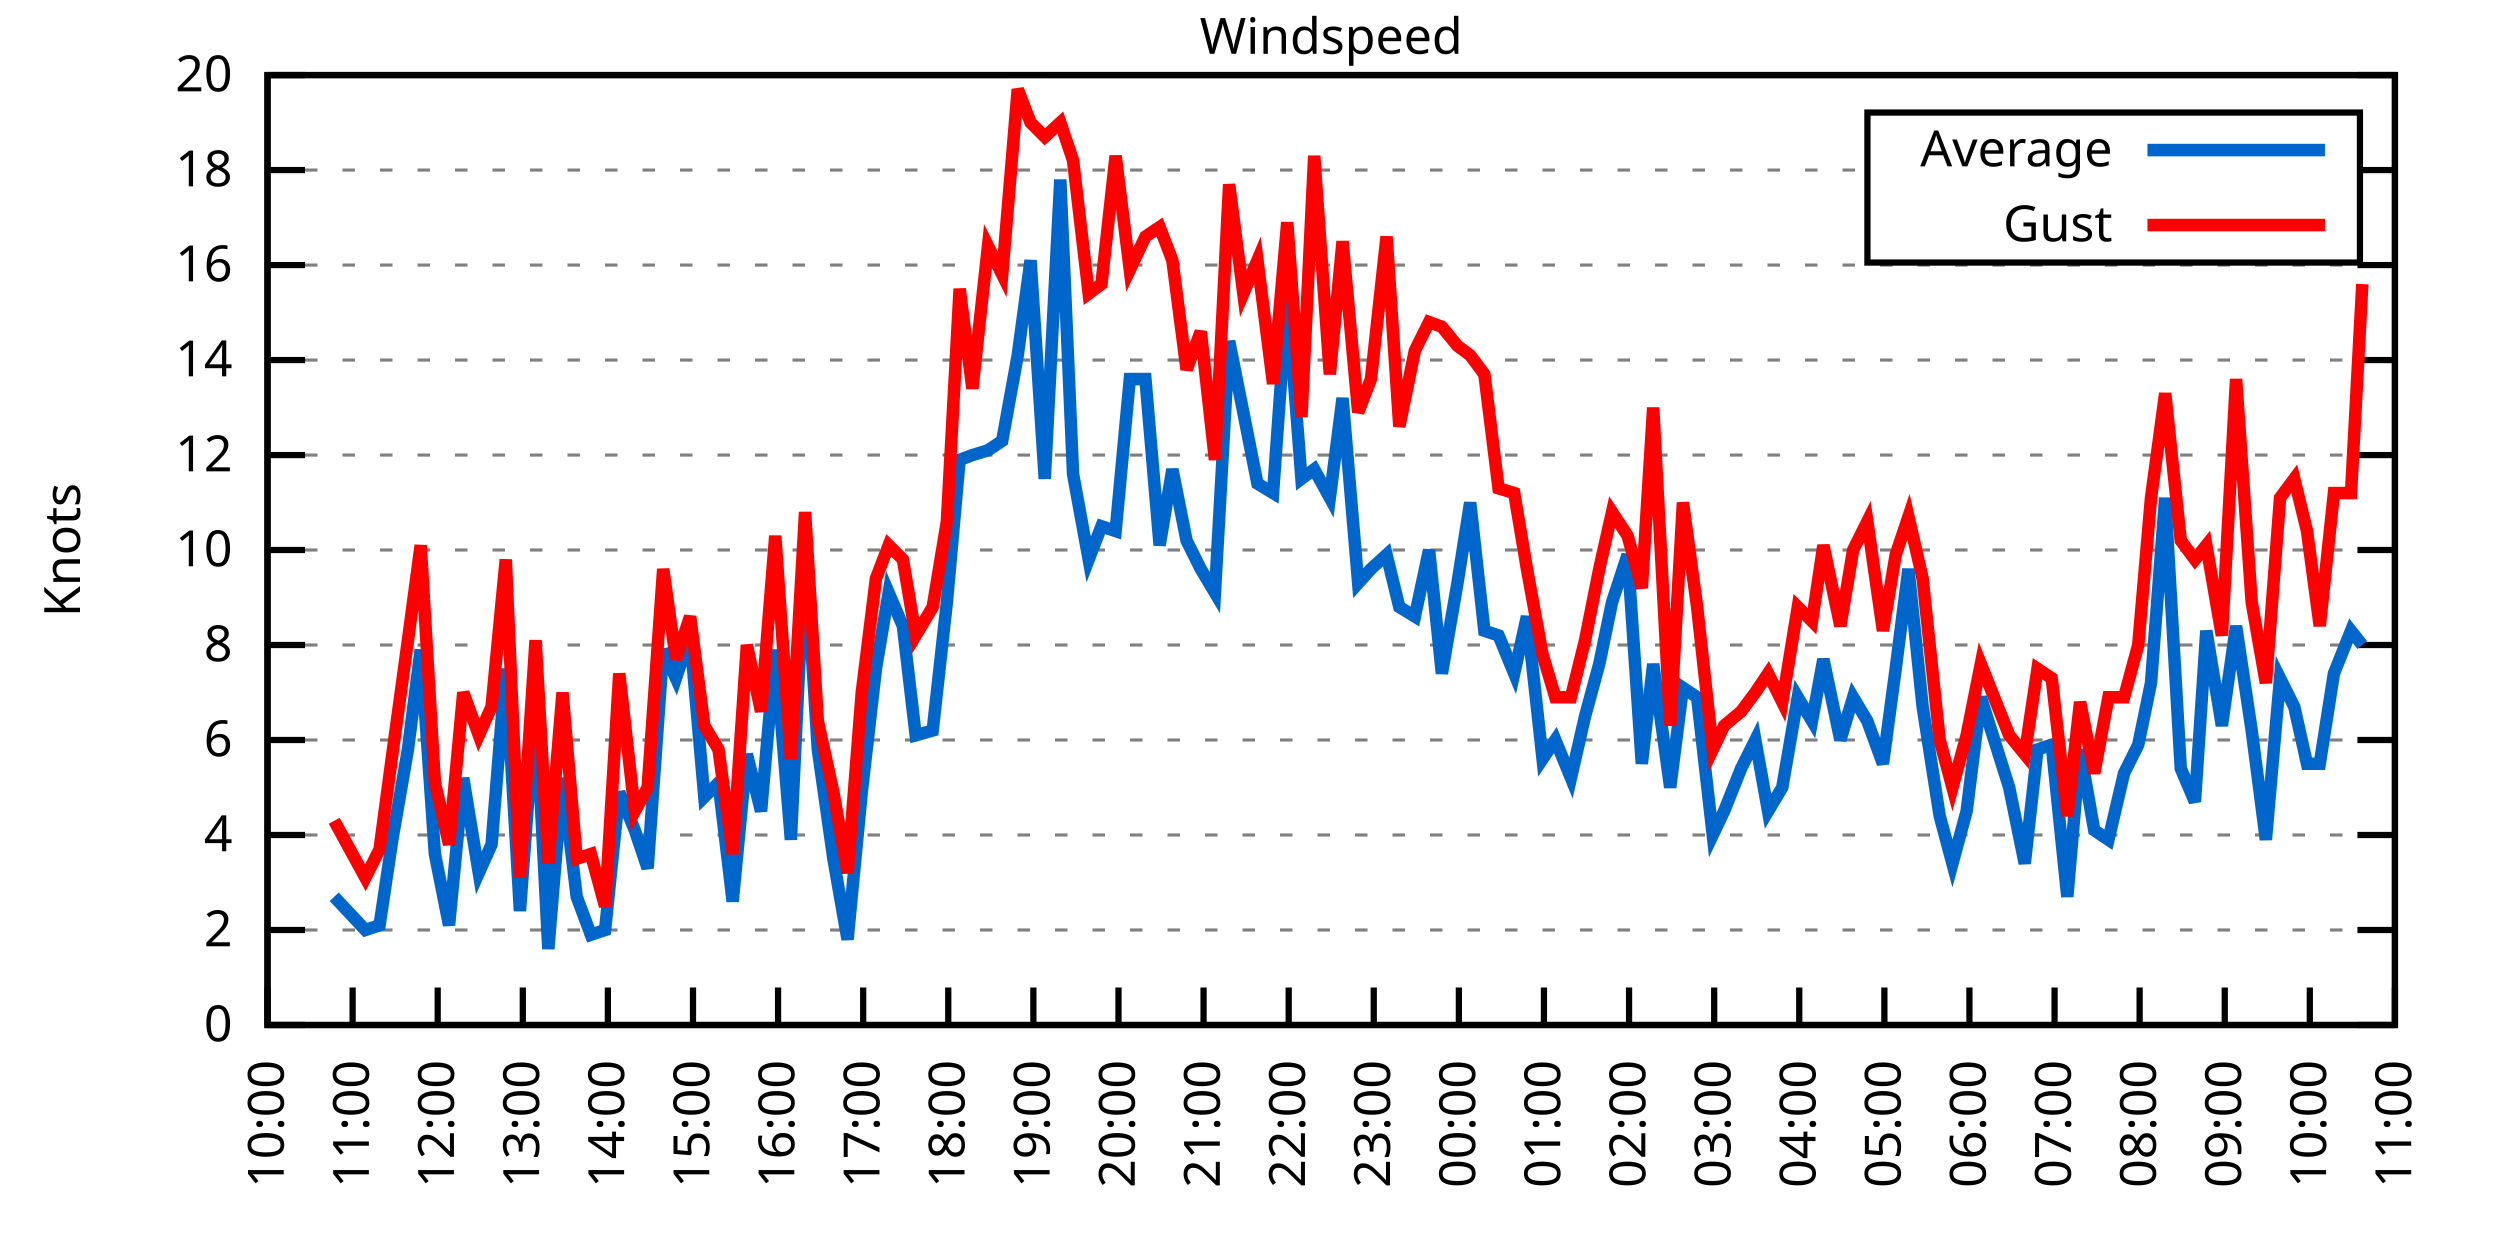
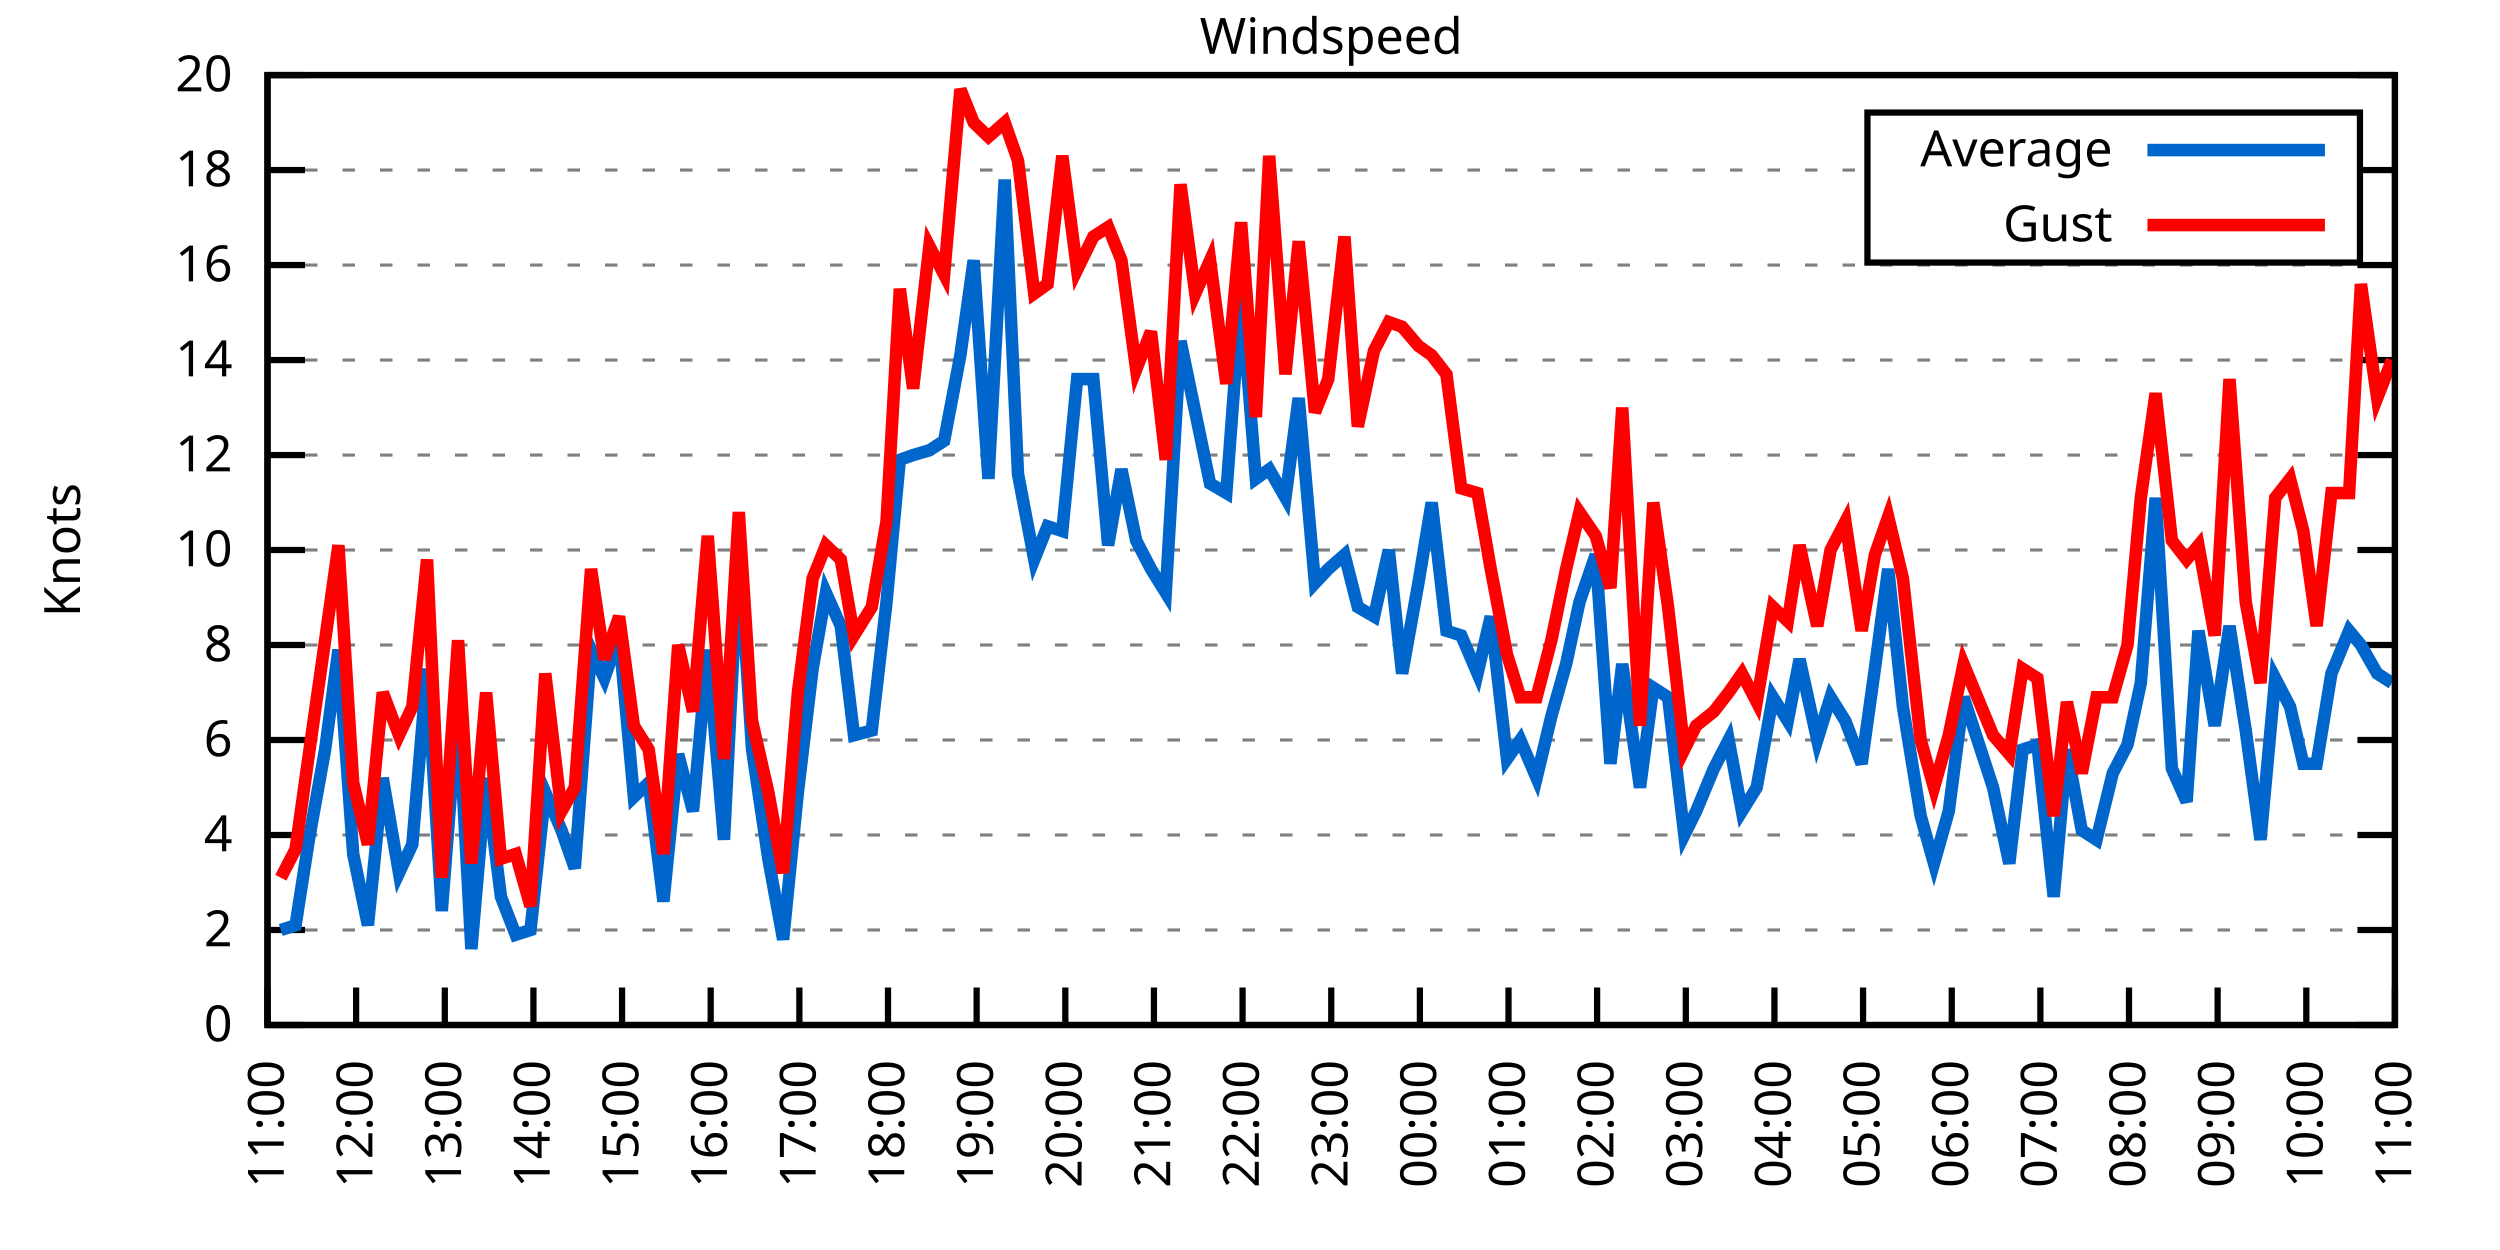
<svg xmlns="http://www.w3.org/2000/svg" xmlns:xlink="http://www.w3.org/1999/xlink" width="400" height="200" viewBox="0 0 400 200">
  <g id="gnuplot_canvas">
    <rect x="0" y="0" width="400" height="200" fill="none" />
    <defs>
      <circle id="gpDot" r="0.5" stroke-width="0.5" stroke="currentColor" />
      <path id="gpPt0" stroke-width="0.333" stroke="currentColor" d="M-1,0 h2 M0,-1 v2" />
      <path id="gpPt1" stroke-width="0.333" stroke="currentColor" d="M-1,-1 L1,1 M1,-1 L-1,1" />
      <path id="gpPt2" stroke-width="0.333" stroke="currentColor" d="M-1,0 L1,0 M0,-1 L0,1 M-1,-1 L1,1 M-1,1 L1,-1" />
      <rect id="gpPt3" stroke-width="0.333" stroke="currentColor" x="-1" y="-1" width="2" height="2" />
      <rect id="gpPt4" stroke-width="0.333" stroke="currentColor" fill="currentColor" x="-1" y="-1" width="2" height="2" />
      <circle id="gpPt5" stroke-width="0.333" stroke="currentColor" cx="0" cy="0" r="1" />
      <use xlink:href="#gpPt5" id="gpPt6" fill="currentColor" stroke="none" />
      <path id="gpPt7" stroke-width="0.333" stroke="currentColor" d="M0,-1.33 L-1.33,0.67 L1.33,0.67 z" />
      <use xlink:href="#gpPt7" id="gpPt8" fill="currentColor" stroke="none" />
      <use xlink:href="#gpPt7" id="gpPt9" stroke="currentColor" transform="rotate(180)" />
      <use xlink:href="#gpPt9" id="gpPt10" fill="currentColor" stroke="none" />
      <use xlink:href="#gpPt3" id="gpPt11" stroke="currentColor" transform="rotate(45)" />
      <use xlink:href="#gpPt11" id="gpPt12" fill="currentColor" stroke="none" />
      <path id="gpPt13" stroke-width="0.333" stroke="currentColor" d="M0,1.330 L1.265,0.411 L0.782,-1.067 L-0.782,-1.076 L-1.265,0.411 z" />
      <use xlink:href="#gpPt13" id="gpPt14" fill="currentColor" stroke="none" />
      <filter id="textbox" filterUnits="objectBoundingBox" x="0" y="0" height="1" width="1">
        <feFlood flood-color="white" flood-opacity="1" result="bgnd" />
        <feComposite in="SourceGraphic" in2="bgnd" operator="atop" />
      </filter>
      <filter id="greybox" filterUnits="objectBoundingBox" x="0" y="0" height="1" width="1">
        <feFlood flood-color="lightgrey" flood-opacity="1" result="grey" />
        <feComposite in="SourceGraphic" in2="grey" operator="atop" />
      </filter>
    </defs>
    <g fill="none" color="white" stroke="currentColor" stroke-width="1.00" stroke-linecap="butt" stroke-linejoin="miter">
</g>
    <g fill="none" color="black" stroke="currentColor" stroke-width="1.00" stroke-linecap="butt" stroke-linejoin="miter">
      <g stroke="none" shape-rendering="crispEdges">
        <polygon fill="rgb(255, 255, 255)" points="42.80,164.00 383.18,164.00 383.18,12.02 42.80,12.02 " />
      </g>
    </g>
    <g fill="none" color="black" stroke="currentColor" stroke-width="1.00" stroke-linecap="butt" stroke-linejoin="miter">
</g>
    <g fill="none" color="black" stroke="black" stroke-width="0.50" stroke-linecap="butt" stroke-linejoin="miter">
</g>
    <g fill="none" color="gray" stroke="currentColor" stroke-width="0.50" stroke-linecap="butt" stroke-linejoin="miter">
      <path stroke="gray" stroke-dasharray="2,4" class="gridline" d="M42.80,164.00 L383.19,164.00  " />
    </g>
    <g fill="none" color="gray" stroke="gray" stroke-width="1.00" stroke-linecap="butt" stroke-linejoin="miter">
</g>
    <g fill="none" color="black" stroke="currentColor" stroke-width="1.00" stroke-linecap="butt" stroke-linejoin="miter">
      <path stroke="black" d="M42.80,164.00 L48.80,164.00 M383.19,164.00 L377.19,164.00  " />
      <g transform="translate(37.20,166.60)" stroke="none" fill="black" font-family="Sans" font-size="8.00" text-anchor="end">
        <text>
          <tspan font-family="Sans"> 0</tspan>
        </text>
      </g>
    </g>
    <g fill="none" color="black" stroke="currentColor" stroke-width="1.00" stroke-linecap="butt" stroke-linejoin="miter">
</g>
    <g fill="none" color="black" stroke="black" stroke-width="0.50" stroke-linecap="butt" stroke-linejoin="miter">
</g>
    <g fill="none" color="gray" stroke="currentColor" stroke-width="0.50" stroke-linecap="butt" stroke-linejoin="miter">
      <path stroke="gray" stroke-dasharray="2,4" class="gridline" d="M42.80,148.80 L383.19,148.80  " />
    </g>
    <g fill="none" color="gray" stroke="gray" stroke-width="1.00" stroke-linecap="butt" stroke-linejoin="miter">
</g>
    <g fill="none" color="black" stroke="currentColor" stroke-width="1.00" stroke-linecap="butt" stroke-linejoin="miter">
      <path stroke="black" d="M42.80,148.80 L48.80,148.80 M383.19,148.80 L377.19,148.80  " />
      <g transform="translate(37.20,151.40)" stroke="none" fill="black" font-family="Sans" font-size="8.00" text-anchor="end">
        <text>
          <tspan font-family="Sans"> 2</tspan>
        </text>
      </g>
    </g>
    <g fill="none" color="black" stroke="currentColor" stroke-width="1.00" stroke-linecap="butt" stroke-linejoin="miter">
</g>
    <g fill="none" color="black" stroke="black" stroke-width="0.50" stroke-linecap="butt" stroke-linejoin="miter">
</g>
    <g fill="none" color="gray" stroke="currentColor" stroke-width="0.50" stroke-linecap="butt" stroke-linejoin="miter">
      <path stroke="gray" stroke-dasharray="2,4" class="gridline" d="M42.80,133.60 L383.19,133.60  " />
    </g>
    <g fill="none" color="gray" stroke="gray" stroke-width="1.00" stroke-linecap="butt" stroke-linejoin="miter">
</g>
    <g fill="none" color="black" stroke="currentColor" stroke-width="1.00" stroke-linecap="butt" stroke-linejoin="miter">
      <path stroke="black" d="M42.80,133.60 L48.80,133.60 M383.19,133.60 L377.19,133.60  " />
      <g transform="translate(37.20,136.20)" stroke="none" fill="black" font-family="Sans" font-size="8.00" text-anchor="end">
        <text>
          <tspan font-family="Sans"> 4</tspan>
        </text>
      </g>
    </g>
    <g fill="none" color="black" stroke="currentColor" stroke-width="1.00" stroke-linecap="butt" stroke-linejoin="miter">
</g>
    <g fill="none" color="black" stroke="black" stroke-width="0.50" stroke-linecap="butt" stroke-linejoin="miter">
</g>
    <g fill="none" color="gray" stroke="currentColor" stroke-width="0.50" stroke-linecap="butt" stroke-linejoin="miter">
      <path stroke="gray" stroke-dasharray="2,4" class="gridline" d="M42.80,118.40 L383.19,118.40  " />
    </g>
    <g fill="none" color="gray" stroke="gray" stroke-width="1.00" stroke-linecap="butt" stroke-linejoin="miter">
</g>
    <g fill="none" color="black" stroke="currentColor" stroke-width="1.00" stroke-linecap="butt" stroke-linejoin="miter">
      <path stroke="black" d="M42.80,118.40 L48.80,118.40 M383.19,118.40 L377.19,118.40  " />
      <g transform="translate(37.20,121.00)" stroke="none" fill="black" font-family="Sans" font-size="8.00" text-anchor="end">
        <text>
          <tspan font-family="Sans"> 6</tspan>
        </text>
      </g>
    </g>
    <g fill="none" color="black" stroke="currentColor" stroke-width="1.00" stroke-linecap="butt" stroke-linejoin="miter">
</g>
    <g fill="none" color="black" stroke="black" stroke-width="0.50" stroke-linecap="butt" stroke-linejoin="miter">
</g>
    <g fill="none" color="gray" stroke="currentColor" stroke-width="0.50" stroke-linecap="butt" stroke-linejoin="miter">
      <path stroke="gray" stroke-dasharray="2,4" class="gridline" d="M42.80,103.20 L383.19,103.20  " />
    </g>
    <g fill="none" color="gray" stroke="gray" stroke-width="1.00" stroke-linecap="butt" stroke-linejoin="miter">
</g>
    <g fill="none" color="black" stroke="currentColor" stroke-width="1.00" stroke-linecap="butt" stroke-linejoin="miter">
      <path stroke="black" d="M42.80,103.20 L48.80,103.20 M383.19,103.20 L377.19,103.20  " />
      <g transform="translate(37.20,105.80)" stroke="none" fill="black" font-family="Sans" font-size="8.00" text-anchor="end">
        <text>
          <tspan font-family="Sans"> 8</tspan>
        </text>
      </g>
    </g>
    <g fill="none" color="black" stroke="currentColor" stroke-width="1.00" stroke-linecap="butt" stroke-linejoin="miter">
</g>
    <g fill="none" color="black" stroke="black" stroke-width="0.50" stroke-linecap="butt" stroke-linejoin="miter">
</g>
    <g fill="none" color="gray" stroke="currentColor" stroke-width="0.50" stroke-linecap="butt" stroke-linejoin="miter">
      <path stroke="gray" stroke-dasharray="2,4" class="gridline" d="M42.80,88.00 L383.19,88.00  " />
    </g>
    <g fill="none" color="gray" stroke="gray" stroke-width="1.00" stroke-linecap="butt" stroke-linejoin="miter">
</g>
    <g fill="none" color="black" stroke="currentColor" stroke-width="1.00" stroke-linecap="butt" stroke-linejoin="miter">
      <path stroke="black" d="M42.80,88.00 L48.80,88.00 M383.19,88.00 L377.19,88.00  " />
      <g transform="translate(37.20,90.60)" stroke="none" fill="black" font-family="Sans" font-size="8.00" text-anchor="end">
        <text>
          <tspan font-family="Sans"> 10</tspan>
        </text>
      </g>
    </g>
    <g fill="none" color="black" stroke="currentColor" stroke-width="1.00" stroke-linecap="butt" stroke-linejoin="miter">
</g>
    <g fill="none" color="black" stroke="black" stroke-width="0.50" stroke-linecap="butt" stroke-linejoin="miter">
</g>
    <g fill="none" color="gray" stroke="currentColor" stroke-width="0.50" stroke-linecap="butt" stroke-linejoin="miter">
      <path stroke="gray" stroke-dasharray="2,4" class="gridline" d="M42.80,72.81 L383.19,72.81  " />
    </g>
    <g fill="none" color="gray" stroke="gray" stroke-width="1.00" stroke-linecap="butt" stroke-linejoin="miter">
</g>
    <g fill="none" color="black" stroke="currentColor" stroke-width="1.00" stroke-linecap="butt" stroke-linejoin="miter">
      <path stroke="black" d="M42.80,72.81 L48.80,72.81 M383.19,72.81 L377.19,72.81  " />
      <g transform="translate(37.20,75.41)" stroke="none" fill="black" font-family="Sans" font-size="8.00" text-anchor="end">
        <text>
          <tspan font-family="Sans"> 12</tspan>
        </text>
      </g>
    </g>
    <g fill="none" color="black" stroke="currentColor" stroke-width="1.00" stroke-linecap="butt" stroke-linejoin="miter">
</g>
    <g fill="none" color="black" stroke="black" stroke-width="0.50" stroke-linecap="butt" stroke-linejoin="miter">
</g>
    <g fill="none" color="gray" stroke="currentColor" stroke-width="0.50" stroke-linecap="butt" stroke-linejoin="miter">
      <path stroke="gray" stroke-dasharray="2,4" class="gridline" d="M42.80,57.61 L383.19,57.61  " />
    </g>
    <g fill="none" color="gray" stroke="gray" stroke-width="1.00" stroke-linecap="butt" stroke-linejoin="miter">
</g>
    <g fill="none" color="black" stroke="currentColor" stroke-width="1.00" stroke-linecap="butt" stroke-linejoin="miter">
      <path stroke="black" d="M42.80,57.61 L48.80,57.61 M383.19,57.61 L377.19,57.61  " />
      <g transform="translate(37.20,60.21)" stroke="none" fill="black" font-family="Sans" font-size="8.00" text-anchor="end">
        <text>
          <tspan font-family="Sans"> 14</tspan>
        </text>
      </g>
    </g>
    <g fill="none" color="black" stroke="currentColor" stroke-width="1.00" stroke-linecap="butt" stroke-linejoin="miter">
</g>
    <g fill="none" color="black" stroke="black" stroke-width="0.50" stroke-linecap="butt" stroke-linejoin="miter">
</g>
    <g fill="none" color="gray" stroke="currentColor" stroke-width="0.50" stroke-linecap="butt" stroke-linejoin="miter">
      <path stroke="gray" stroke-dasharray="2,4" class="gridline" d="M42.80,42.41 L383.19,42.41  " />
    </g>
    <g fill="none" color="gray" stroke="gray" stroke-width="1.00" stroke-linecap="butt" stroke-linejoin="miter">
</g>
    <g fill="none" color="black" stroke="currentColor" stroke-width="1.00" stroke-linecap="butt" stroke-linejoin="miter">
      <path stroke="black" d="M42.80,42.41 L48.80,42.41 M383.19,42.41 L377.19,42.41  " />
      <g transform="translate(37.20,45.01)" stroke="none" fill="black" font-family="Sans" font-size="8.00" text-anchor="end">
        <text>
          <tspan font-family="Sans"> 16</tspan>
        </text>
      </g>
    </g>
    <g fill="none" color="black" stroke="currentColor" stroke-width="1.00" stroke-linecap="butt" stroke-linejoin="miter">
</g>
    <g fill="none" color="black" stroke="black" stroke-width="0.50" stroke-linecap="butt" stroke-linejoin="miter">
</g>
    <g fill="none" color="gray" stroke="currentColor" stroke-width="0.50" stroke-linecap="butt" stroke-linejoin="miter">
      <path stroke="gray" stroke-dasharray="2,4" class="gridline" d="M42.80,27.21 L298.79,27.21 M377.59,27.21 L383.19,27.21  " />
    </g>
    <g fill="none" color="gray" stroke="gray" stroke-width="1.00" stroke-linecap="butt" stroke-linejoin="miter">
</g>
    <g fill="none" color="black" stroke="currentColor" stroke-width="1.00" stroke-linecap="butt" stroke-linejoin="miter">
      <path stroke="black" d="M42.80,27.21 L48.80,27.21 M383.19,27.21 L377.19,27.21  " />
      <g transform="translate(37.20,29.81)" stroke="none" fill="black" font-family="Sans" font-size="8.00" text-anchor="end">
        <text>
          <tspan font-family="Sans"> 18</tspan>
        </text>
      </g>
    </g>
    <g fill="none" color="black" stroke="currentColor" stroke-width="1.00" stroke-linecap="butt" stroke-linejoin="miter">
</g>
    <g fill="none" color="black" stroke="black" stroke-width="0.50" stroke-linecap="butt" stroke-linejoin="miter">
</g>
    <g fill="none" color="gray" stroke="currentColor" stroke-width="0.50" stroke-linecap="butt" stroke-linejoin="miter">
      <path stroke="gray" stroke-dasharray="2,4" class="gridline" d="M42.80,12.01 L383.19,12.01  " />
    </g>
    <g fill="none" color="gray" stroke="gray" stroke-width="1.00" stroke-linecap="butt" stroke-linejoin="miter">
</g>
    <g fill="none" color="black" stroke="currentColor" stroke-width="1.00" stroke-linecap="butt" stroke-linejoin="miter">
      <path stroke="black" d="M42.80,12.01 L48.80,12.01 M383.19,12.01 L377.19,12.01  " />
      <g transform="translate(37.20,14.61)" stroke="none" fill="black" font-family="Sans" font-size="8.00" text-anchor="end">
        <text>
          <tspan font-family="Sans"> 20</tspan>
        </text>
      </g>
    </g>
    <g fill="none" color="black" stroke="currentColor" stroke-width="1.00" stroke-linecap="butt" stroke-linejoin="miter">
      <path stroke="black" d="M42.80,164.00 L42.80,158.00  " />
      <g transform="translate(45.40,169.60) rotate(270.00)" stroke="none" fill="black" font-family="Sans" font-size="8.00" text-anchor="end">
        <text>
-           <tspan font-family="Sans">10:00</tspan>
-         </text>
-       </g>
-     </g>
-     <g fill="none" color="black" stroke="currentColor" stroke-width="1.00" stroke-linecap="butt" stroke-linejoin="miter">
-       <path stroke="black" d="M56.42,164.00 L56.42,158.00  " />
-       <g transform="translate(59.02,169.60) rotate(270.00)" stroke="none" fill="black" font-family="Sans" font-size="8.00" text-anchor="end">
-         <text>
          <tspan font-family="Sans">11:00</tspan>
        </text>
      </g>
    </g>
    <g fill="none" color="black" stroke="currentColor" stroke-width="1.00" stroke-linecap="butt" stroke-linejoin="miter">
-       <path stroke="black" d="M70.03,164.00 L70.03,158.00  " />
-       <g transform="translate(72.63,169.60) rotate(270.00)" stroke="none" fill="black" font-family="Sans" font-size="8.00" text-anchor="end">
+       <path stroke="black" d="M56.98,164.00 L56.98,158.00  " />
+       <g transform="translate(59.58,169.60) rotate(270.00)" stroke="none" fill="black" font-family="Sans" font-size="8.00" text-anchor="end">
        <text>
          <tspan font-family="Sans">12:00</tspan>
        </text>
      </g>
    </g>
    <g fill="none" color="black" stroke="currentColor" stroke-width="1.00" stroke-linecap="butt" stroke-linejoin="miter">
-       <path stroke="black" d="M83.65,164.00 L83.65,158.00  " />
-       <g transform="translate(86.25,169.60) rotate(270.00)" stroke="none" fill="black" font-family="Sans" font-size="8.00" text-anchor="end">
+       <path stroke="black" d="M71.17,164.00 L71.17,158.00  " />
+       <g transform="translate(73.77,169.60) rotate(270.00)" stroke="none" fill="black" font-family="Sans" font-size="8.00" text-anchor="end">
        <text>
          <tspan font-family="Sans">13:00</tspan>
        </text>
      </g>
    </g>
    <g fill="none" color="black" stroke="currentColor" stroke-width="1.00" stroke-linecap="butt" stroke-linejoin="miter">
-       <path stroke="black" d="M97.26,164.00 L97.26,158.00  " />
-       <g transform="translate(99.86,169.60) rotate(270.00)" stroke="none" fill="black" font-family="Sans" font-size="8.00" text-anchor="end">
+       <path stroke="black" d="M85.35,164.00 L85.35,158.00  " />
+       <g transform="translate(87.95,169.60) rotate(270.00)" stroke="none" fill="black" font-family="Sans" font-size="8.00" text-anchor="end">
        <text>
          <tspan font-family="Sans">14:00</tspan>
        </text>
      </g>
    </g>
    <g fill="none" color="black" stroke="currentColor" stroke-width="1.00" stroke-linecap="butt" stroke-linejoin="miter">
-       <path stroke="black" d="M110.88,164.00 L110.88,158.00  " />
-       <g transform="translate(113.48,169.60) rotate(270.00)" stroke="none" fill="black" font-family="Sans" font-size="8.00" text-anchor="end">
+       <path stroke="black" d="M99.53,164.00 L99.53,158.00  " />
+       <g transform="translate(102.13,169.60) rotate(270.00)" stroke="none" fill="black" font-family="Sans" font-size="8.00" text-anchor="end">
        <text>
          <tspan font-family="Sans">15:00</tspan>
        </text>
      </g>
    </g>
    <g fill="none" color="black" stroke="currentColor" stroke-width="1.00" stroke-linecap="butt" stroke-linejoin="miter">
-       <path stroke="black" d="M124.49,164.00 L124.49,158.00  " />
-       <g transform="translate(127.09,169.60) rotate(270.00)" stroke="none" fill="black" font-family="Sans" font-size="8.00" text-anchor="end">
+       <path stroke="black" d="M113.71,164.00 L113.71,158.00  " />
+       <g transform="translate(116.31,169.60) rotate(270.00)" stroke="none" fill="black" font-family="Sans" font-size="8.00" text-anchor="end">
        <text>
          <tspan font-family="Sans">16:00</tspan>
        </text>
      </g>
    </g>
    <g fill="none" color="black" stroke="currentColor" stroke-width="1.00" stroke-linecap="butt" stroke-linejoin="miter">
-       <path stroke="black" d="M138.11,164.00 L138.11,158.00  " />
-       <g transform="translate(140.71,169.60) rotate(270.00)" stroke="none" fill="black" font-family="Sans" font-size="8.00" text-anchor="end">
+       <path stroke="black" d="M127.90,164.00 L127.90,158.00  " />
+       <g transform="translate(130.50,169.60) rotate(270.00)" stroke="none" fill="black" font-family="Sans" font-size="8.00" text-anchor="end">
        <text>
          <tspan font-family="Sans">17:00</tspan>
        </text>
      </g>
    </g>
    <g fill="none" color="black" stroke="currentColor" stroke-width="1.00" stroke-linecap="butt" stroke-linejoin="miter">
-       <path stroke="black" d="M151.72,164.00 L151.72,158.00  " />
-       <g transform="translate(154.32,169.60) rotate(270.00)" stroke="none" fill="black" font-family="Sans" font-size="8.00" text-anchor="end">
+       <path stroke="black" d="M142.08,164.00 L142.08,158.00  " />
+       <g transform="translate(144.68,169.60) rotate(270.00)" stroke="none" fill="black" font-family="Sans" font-size="8.00" text-anchor="end">
        <text>
          <tspan font-family="Sans">18:00</tspan>
        </text>
      </g>
    </g>
    <g fill="none" color="black" stroke="currentColor" stroke-width="1.00" stroke-linecap="butt" stroke-linejoin="miter">
-       <path stroke="black" d="M165.34,164.00 L165.34,158.00  " />
-       <g transform="translate(167.94,169.60) rotate(270.00)" stroke="none" fill="black" font-family="Sans" font-size="8.00" text-anchor="end">
+       <path stroke="black" d="M156.26,164.00 L156.26,158.00  " />
+       <g transform="translate(158.86,169.60) rotate(270.00)" stroke="none" fill="black" font-family="Sans" font-size="8.00" text-anchor="end">
        <text>
          <tspan font-family="Sans">19:00</tspan>
        </text>
      </g>
    </g>
    <g fill="none" color="black" stroke="currentColor" stroke-width="1.00" stroke-linecap="butt" stroke-linejoin="miter">
-       <path stroke="black" d="M178.96,164.00 L178.96,158.00  " />
-       <g transform="translate(181.56,169.60) rotate(270.00)" stroke="none" fill="black" font-family="Sans" font-size="8.00" text-anchor="end">
+       <path stroke="black" d="M170.45,164.00 L170.45,158.00  " />
+       <g transform="translate(173.05,169.60) rotate(270.00)" stroke="none" fill="black" font-family="Sans" font-size="8.00" text-anchor="end">
        <text>
          <tspan font-family="Sans">20:00</tspan>
        </text>
      </g>
    </g>
    <g fill="none" color="black" stroke="currentColor" stroke-width="1.00" stroke-linecap="butt" stroke-linejoin="miter">
-       <path stroke="black" d="M192.57,164.00 L192.57,158.00  " />
-       <g transform="translate(195.17,169.60) rotate(270.00)" stroke="none" fill="black" font-family="Sans" font-size="8.00" text-anchor="end">
+       <path stroke="black" d="M184.63,164.00 L184.63,158.00  " />
+       <g transform="translate(187.23,169.60) rotate(270.00)" stroke="none" fill="black" font-family="Sans" font-size="8.00" text-anchor="end">
        <text>
          <tspan font-family="Sans">21:00</tspan>
        </text>
      </g>
    </g>
    <g fill="none" color="black" stroke="currentColor" stroke-width="1.00" stroke-linecap="butt" stroke-linejoin="miter">
-       <path stroke="black" d="M206.19,164.00 L206.19,158.00  " />
-       <g transform="translate(208.79,169.60) rotate(270.00)" stroke="none" fill="black" font-family="Sans" font-size="8.00" text-anchor="end">
+       <path stroke="black" d="M198.81,164.00 L198.81,158.00  " />
+       <g transform="translate(201.41,169.60) rotate(270.00)" stroke="none" fill="black" font-family="Sans" font-size="8.00" text-anchor="end">
        <text>
          <tspan font-family="Sans">22:00</tspan>
        </text>
      </g>
    </g>
    <g fill="none" color="black" stroke="currentColor" stroke-width="1.00" stroke-linecap="butt" stroke-linejoin="miter">
-       <path stroke="black" d="M219.80,164.00 L219.80,158.00  " />
-       <g transform="translate(222.40,169.60) rotate(270.00)" stroke="none" fill="black" font-family="Sans" font-size="8.00" text-anchor="end">
+       <path stroke="black" d="M213.00,164.00 L213.00,158.00  " />
+       <g transform="translate(215.60,169.60) rotate(270.00)" stroke="none" fill="black" font-family="Sans" font-size="8.00" text-anchor="end">
        <text>
          <tspan font-family="Sans">23:00</tspan>
        </text>
      </g>
    </g>
    <g fill="none" color="black" stroke="currentColor" stroke-width="1.00" stroke-linecap="butt" stroke-linejoin="miter">
-       <path stroke="black" d="M233.42,164.00 L233.42,158.00  " />
-       <g transform="translate(236.02,169.60) rotate(270.00)" stroke="none" fill="black" font-family="Sans" font-size="8.00" text-anchor="end">
+       <path stroke="black" d="M227.18,164.00 L227.18,158.00  " />
+       <g transform="translate(229.78,169.60) rotate(270.00)" stroke="none" fill="black" font-family="Sans" font-size="8.00" text-anchor="end">
        <text>
          <tspan font-family="Sans">00:00</tspan>
        </text>
      </g>
    </g>
    <g fill="none" color="black" stroke="currentColor" stroke-width="1.00" stroke-linecap="butt" stroke-linejoin="miter">
-       <path stroke="black" d="M247.03,164.00 L247.03,158.00  " />
-       <g transform="translate(249.63,169.60) rotate(270.00)" stroke="none" fill="black" font-family="Sans" font-size="8.00" text-anchor="end">
+       <path stroke="black" d="M241.36,164.00 L241.36,158.00  " />
+       <g transform="translate(243.96,169.60) rotate(270.00)" stroke="none" fill="black" font-family="Sans" font-size="8.00" text-anchor="end">
        <text>
          <tspan font-family="Sans">01:00</tspan>
        </text>
      </g>
    </g>
    <g fill="none" color="black" stroke="currentColor" stroke-width="1.00" stroke-linecap="butt" stroke-linejoin="miter">
-       <path stroke="black" d="M260.65,164.00 L260.65,158.00  " />
-       <g transform="translate(263.25,169.60) rotate(270.00)" stroke="none" fill="black" font-family="Sans" font-size="8.00" text-anchor="end">
+       <path stroke="black" d="M255.54,164.00 L255.54,158.00  " />
+       <g transform="translate(258.14,169.60) rotate(270.00)" stroke="none" fill="black" font-family="Sans" font-size="8.00" text-anchor="end">
        <text>
          <tspan font-family="Sans">02:00</tspan>
        </text>
      </g>
    </g>
    <g fill="none" color="black" stroke="currentColor" stroke-width="1.00" stroke-linecap="butt" stroke-linejoin="miter">
-       <path stroke="black" d="M274.27,164.00 L274.27,158.00  " />
-       <g transform="translate(276.87,169.60) rotate(270.00)" stroke="none" fill="black" font-family="Sans" font-size="8.00" text-anchor="end">
+       <path stroke="black" d="M269.73,164.00 L269.73,158.00  " />
+       <g transform="translate(272.33,169.60) rotate(270.00)" stroke="none" fill="black" font-family="Sans" font-size="8.00" text-anchor="end">
        <text>
          <tspan font-family="Sans">03:00</tspan>
        </text>
      </g>
    </g>
    <g fill="none" color="black" stroke="currentColor" stroke-width="1.00" stroke-linecap="butt" stroke-linejoin="miter">
-       <path stroke="black" d="M287.88,164.00 L287.88,158.00  " />
-       <g transform="translate(290.48,169.60) rotate(270.00)" stroke="none" fill="black" font-family="Sans" font-size="8.00" text-anchor="end">
+       <path stroke="black" d="M283.91,164.00 L283.91,158.00  " />
+       <g transform="translate(286.51,169.60) rotate(270.00)" stroke="none" fill="black" font-family="Sans" font-size="8.00" text-anchor="end">
        <text>
          <tspan font-family="Sans">04:00</tspan>
        </text>
      </g>
    </g>
    <g fill="none" color="black" stroke="currentColor" stroke-width="1.00" stroke-linecap="butt" stroke-linejoin="miter">
-       <path stroke="black" d="M301.50,164.00 L301.50,158.00  " />
-       <g transform="translate(304.10,169.60) rotate(270.00)" stroke="none" fill="black" font-family="Sans" font-size="8.00" text-anchor="end">
+       <path stroke="black" d="M298.09,164.00 L298.09,158.00  " />
+       <g transform="translate(300.69,169.60) rotate(270.00)" stroke="none" fill="black" font-family="Sans" font-size="8.00" text-anchor="end">
        <text>
          <tspan font-family="Sans">05:00</tspan>
        </text>
      </g>
    </g>
    <g fill="none" color="black" stroke="currentColor" stroke-width="1.00" stroke-linecap="butt" stroke-linejoin="miter">
-       <path stroke="black" d="M315.11,164.00 L315.11,158.00  " />
-       <g transform="translate(317.71,169.60) rotate(270.00)" stroke="none" fill="black" font-family="Sans" font-size="8.00" text-anchor="end">
+       <path stroke="black" d="M312.28,164.00 L312.28,158.00  " />
+       <g transform="translate(314.88,169.60) rotate(270.00)" stroke="none" fill="black" font-family="Sans" font-size="8.00" text-anchor="end">
        <text>
          <tspan font-family="Sans">06:00</tspan>
        </text>
      </g>
    </g>
    <g fill="none" color="black" stroke="currentColor" stroke-width="1.00" stroke-linecap="butt" stroke-linejoin="miter">
-       <path stroke="black" d="M328.73,164.00 L328.73,158.00  " />
-       <g transform="translate(331.33,169.60) rotate(270.00)" stroke="none" fill="black" font-family="Sans" font-size="8.00" text-anchor="end">
+       <path stroke="black" d="M326.46,164.00 L326.46,158.00  " />
+       <g transform="translate(329.06,169.60) rotate(270.00)" stroke="none" fill="black" font-family="Sans" font-size="8.00" text-anchor="end">
        <text>
          <tspan font-family="Sans">07:00</tspan>
        </text>
      </g>
    </g>
    <g fill="none" color="black" stroke="currentColor" stroke-width="1.00" stroke-linecap="butt" stroke-linejoin="miter">
-       <path stroke="black" d="M342.34,164.00 L342.34,158.00  " />
-       <g transform="translate(344.94,169.60) rotate(270.00)" stroke="none" fill="black" font-family="Sans" font-size="8.00" text-anchor="end">
+       <path stroke="black" d="M340.64,164.00 L340.64,158.00  " />
+       <g transform="translate(343.24,169.60) rotate(270.00)" stroke="none" fill="black" font-family="Sans" font-size="8.00" text-anchor="end">
        <text>
          <tspan font-family="Sans">08:00</tspan>
        </text>
      </g>
    </g>
    <g fill="none" color="black" stroke="currentColor" stroke-width="1.00" stroke-linecap="butt" stroke-linejoin="miter">
-       <path stroke="black" d="M355.96,164.00 L355.96,158.00  " />
-       <g transform="translate(358.56,169.60) rotate(270.00)" stroke="none" fill="black" font-family="Sans" font-size="8.00" text-anchor="end">
+       <path stroke="black" d="M354.82,164.00 L354.82,158.00  " />
+       <g transform="translate(357.42,169.60) rotate(270.00)" stroke="none" fill="black" font-family="Sans" font-size="8.00" text-anchor="end">
        <text>
          <tspan font-family="Sans">09:00</tspan>
        </text>
      </g>
    </g>
    <g fill="none" color="black" stroke="currentColor" stroke-width="1.00" stroke-linecap="butt" stroke-linejoin="miter">
-       <path stroke="black" d="M369.57,164.00 L369.57,158.00  " />
-       <g transform="translate(372.17,169.60) rotate(270.00)" stroke="none" fill="black" font-family="Sans" font-size="8.00" text-anchor="end">
+       <path stroke="black" d="M369.01,164.00 L369.01,158.00  " />
+       <g transform="translate(371.61,169.60) rotate(270.00)" stroke="none" fill="black" font-family="Sans" font-size="8.00" text-anchor="end">
        <text>
          <tspan font-family="Sans">10:00</tspan>
        </text>
      </g>
    </g>
    <g fill="none" color="black" stroke="currentColor" stroke-width="1.00" stroke-linecap="butt" stroke-linejoin="miter">
      <path stroke="black" d="M383.19,164.00 L383.19,158.00  " />
      <g transform="translate(385.79,169.60) rotate(270.00)" stroke="none" fill="black" font-family="Sans" font-size="8.00" text-anchor="end">
        <text>
          <tspan font-family="Sans">11:00</tspan>
        </text>
      </g>
    </g>
    <g fill="none" color="black" stroke="currentColor" stroke-width="1.00" stroke-linecap="butt" stroke-linejoin="miter">
</g>
    <g fill="none" color="black" stroke="currentColor" stroke-width="1.00" stroke-linecap="butt" stroke-linejoin="miter">
      <path stroke="black" d="M42.80,12.01 L42.80,164.00 L383.19,164.00 L383.19,12.01 L42.80,12.01 Z  " />
    </g>
    <g fill="none" color="black" stroke="currentColor" stroke-width="1.00" stroke-linecap="butt" stroke-linejoin="miter">
</g>
    <g fill="none" color="black" stroke="currentColor" stroke-width="1.00" stroke-linecap="butt" stroke-linejoin="miter">
      <path stroke="black" d="M298.79,42.01 L298.79,18.01 L377.59,18.01 L377.59,42.01 L298.79,42.01 Z  " />
    </g>
    <g id="Windspeed_plot_1">
      <g fill="none" color="white" stroke="black" stroke-width="2.00" stroke-linecap="butt" stroke-linejoin="miter">
</g>
      <g fill="none" color="black" stroke="currentColor" stroke-width="2.00" stroke-linecap="butt" stroke-linejoin="miter">
        <g transform="translate(337.99,26.61)" stroke="none" fill="black" font-family="Sans" font-size="8.00" text-anchor="end">
          <text>
            <tspan font-family="Sans">Average</tspan>
          </text>
        </g>
      </g>
      <g fill="none" color="black" stroke="currentColor" stroke-width="2.00" stroke-linecap="butt" stroke-linejoin="miter">
-         <path stroke="rgb(  0, 102, 204)" d="M343.59,24.01 L371.99,24.01 M53.47,143.48 L58.46,148.80 L60.73,148.04 L62.77,134.36 L65.27,119.92 L67.31,103.96   L69.58,136.64 L71.85,148.04 L74.12,124.48 L76.61,139.68 L78.65,135.12 L80.92,107.00 L83.19,145.76 L85.69,112.32   L87.73,151.84 L90.00,124.48 L92.27,143.48 L94.54,149.56 L96.81,148.80 L99.08,126.76 L101.57,132.84 L103.62,138.92   L106.11,103.96 L108.15,108.52 L110.42,101.68 L112.69,127.52 L114.96,125.24 L117.23,144.24 L119.50,120.68 L121.77,129.80   L124.04,103.96 L126.54,134.36 L128.81,87.25 L130.85,119.92 L133.34,137.40 L135.61,150.32 L137.88,126.76 L140.15,107.00   L142.19,94.84 L144.46,100.16 L146.51,117.64 L149.23,116.88 L151.50,96.36 L153.54,73.57 L155.58,72.81 L158.08,72.05   L160.35,70.53 L162.84,56.85 L164.89,41.65 L167.16,76.61 L169.65,28.73 L171.69,75.85 L174.19,89.52 L176.23,84.21   L178.50,84.97 L180.77,60.65 L183.27,60.65 L185.54,87.25 L187.58,75.09 L189.85,86.49 L192.12,91.04 L194.39,94.84   L196.66,54.57 L198.93,65.97 L201.19,77.37 L203.69,78.89 L205.96,46.97 L208.23,76.61 L210.27,75.09 L212.77,79.65   L214.81,63.69 L217.31,93.32 L219.35,91.04 L221.85,88.76 L223.89,97.12 L226.38,98.64 L228.65,88.00 L230.70,107.76   L233.19,93.32 L235.23,80.41 L237.50,100.92 L239.77,101.68 L242.27,107.76 L244.31,98.64 L246.81,121.44 L248.85,118.40   L251.35,124.48 L253.61,114.60 L255.88,106.24 L257.93,96.36 L260.42,88.76 L262.69,122.20 L264.51,106.24 L267.23,126.00   L269.27,110.04 L271.54,111.56 L274.04,133.60 L275.85,129.80 L278.58,122.96 L280.85,118.40 L282.89,129.80 L285.16,126.00   L287.65,111.56 L289.92,115.36 L291.74,105.48 L294.46,118.40 L296.50,111.56 L298.77,115.36 L301.27,122.20 L303.31,107.00   L305.35,91.04 L307.62,113.08 L310.35,130.56 L312.39,138.16 L314.66,129.80 L316.93,111.56 L321.47,126.00 L323.96,138.16   L326.00,119.92 L328.27,119.16 L330.77,143.48 L332.81,119.92 L335.08,132.84 L337.35,134.36 L339.85,123.72 L342.12,119.16   L344.16,109.28 L346.43,79.65 L348.92,122.96 L351.19,128.28 L353.01,100.92 L355.50,116.12 L357.77,100.16 L360.27,116.88   L362.54,134.36 L364.81,108.52 L367.08,113.08 L369.12,122.20 L371.16,122.20 L373.43,107.76 L376.16,100.92 L377.97,103.20    " />
+         <path stroke="rgb(  0, 102, 204)" d="M343.59,24.01 L371.99,24.01 M44.93,148.80 L47.29,148.04 L49.42,134.36 L52.02,119.92 L54.15,103.96 L56.51,136.64   L58.87,148.04 L61.24,124.48 L63.84,139.68 L65.97,135.12 L68.33,107.00 L70.69,145.76 L73.29,112.32 L75.42,151.84   L77.78,124.48 L80.15,143.48 L82.51,149.56 L84.88,148.80 L87.24,126.76 L89.84,132.84 L91.97,138.92 L94.57,103.96   L96.70,108.52 L99.06,101.68 L101.42,127.52 L103.79,125.24 L106.15,144.24 L108.51,120.68 L110.88,129.80 L113.24,103.96   L115.84,134.36 L118.21,87.25 L120.33,119.92 L122.93,137.40 L125.30,150.32 L127.66,126.76 L130.02,107.00 L132.15,94.84   L134.52,100.16 L136.64,117.64 L139.48,116.88 L141.84,96.36 L143.97,73.57 L146.10,72.81 L148.70,72.05 L151.06,70.53   L153.66,56.85 L155.79,41.65 L158.15,76.61 L160.75,28.73 L162.88,75.85 L165.48,89.52 L167.61,84.21 L169.97,84.97   L172.34,60.65 L174.94,60.65 L177.30,87.25 L179.43,75.09 L181.79,86.49 L184.16,91.04 L186.52,94.84 L188.88,54.57   L191.25,65.97 L193.61,77.37 L196.21,78.89 L198.58,46.97 L200.94,76.61 L203.07,75.09 L205.67,79.65 L207.79,63.69   L210.39,93.32 L212.52,91.04 L215.12,88.76 L217.25,97.12 L219.85,98.64 L222.21,88.00 L224.34,107.76 L226.94,93.32   L229.07,80.41 L231.43,100.92 L233.80,101.68 L236.40,107.76 L238.52,98.64 L241.12,121.44 L243.25,118.40 L245.85,124.48   L248.22,114.60 L250.58,106.24 L252.71,96.36 L255.31,88.76 L257.67,122.20 L259.56,106.24 L262.40,126.00 L264.53,110.04   L266.89,111.56 L269.49,133.60 L271.38,129.80 L274.22,122.96 L276.58,118.40 L278.71,129.80 L281.07,126.00 L283.67,111.56   L286.04,115.36 L287.93,105.48 L290.76,118.40 L292.89,111.56 L295.26,115.36 L297.86,122.20 L299.98,107.00 L302.11,91.04   L304.47,113.08 L307.31,130.56 L309.44,138.16 L311.80,129.80 L314.17,111.56 L318.89,126.00 L321.49,138.16 L323.62,119.92   L325.99,119.16 L328.59,143.48 L330.71,119.92 L333.08,132.84 L335.44,134.36 L338.04,123.72 L340.40,119.16 L342.53,109.28   L344.90,79.65 L347.50,122.96 L349.86,128.28 L351.75,100.92 L354.35,116.12 L356.72,100.16 L359.32,116.88 L361.68,134.36   L364.04,108.52 L366.41,113.08 L368.53,122.20 L370.66,122.20 L373.03,107.76 L375.86,100.92 L377.75,103.20 L380.35,107.76   L382.72,109.28  " />
      </g>
    </g>
    <g id="Windspeed_plot_2">
      <g fill="none" color="black" stroke="currentColor" stroke-width="2.00" stroke-linecap="butt" stroke-linejoin="miter">
        <g transform="translate(337.99,38.61)" stroke="none" fill="black" font-family="Sans" font-size="8.00" text-anchor="end">
          <text>
            <tspan font-family="Sans">Gust</tspan>
          </text>
        </g>
      </g>
      <g fill="none" color="black" stroke="currentColor" stroke-width="2.00" stroke-linecap="butt" stroke-linejoin="miter">
-         <path stroke="rgb(255,   0,   0)" d="M343.59,36.01 L371.99,36.01 M53.47,131.32 L58.46,140.44 L60.73,135.88 L62.77,120.68 L65.27,102.44 L67.31,87.25   L69.58,125.24 L71.85,135.12 L74.12,110.80 L76.61,117.64 L78.65,113.08 L80.92,89.52 L83.19,140.44 L85.69,102.44   L87.73,138.16 L90.00,110.80 L92.27,137.40 L94.54,136.64 L96.81,145.00 L99.08,107.76 L101.57,129.80 L103.62,126.00   L106.11,91.04 L108.15,105.48 L110.42,98.64 L112.69,116.12 L114.96,119.92 L117.23,136.64 L119.50,103.20 L121.77,113.84   L124.04,85.73 L126.54,121.44 L128.81,81.93 L130.85,115.36 L133.34,126.76 L135.61,139.68 L137.88,110.80 L140.15,92.56   L142.19,87.25 L144.46,89.52 L146.51,101.68 L149.23,97.12 L151.50,83.45 L153.54,46.21 L155.58,62.17 L158.08,39.37   L160.35,43.93 L162.84,14.29 L164.89,19.61 L167.16,21.89 L169.65,19.61 L171.69,25.69 L174.19,46.97 L176.23,45.45   L178.50,24.93 L180.77,43.17 L183.27,37.85 L185.54,36.33 L187.58,41.65 L189.85,59.13 L192.12,53.05 L194.39,73.57   L196.66,29.49 L198.93,46.97 L201.19,41.65 L203.69,61.41 L205.96,35.57 L208.23,66.73 L210.27,24.93 L212.77,59.89   L214.81,38.61 L217.31,65.97 L219.35,60.65 L221.85,37.85 L223.89,68.25 L226.38,56.09 L228.65,51.53 L230.70,52.29   L233.19,55.33 L235.23,56.85 L237.50,59.89 L239.77,78.13 L242.27,78.89 L244.31,91.04 L246.81,104.72 L248.85,111.56   L251.35,111.56 L253.61,102.44 L255.88,91.04 L257.93,81.93 L260.42,85.73 L262.69,94.08 L264.51,65.21 L267.23,116.12   L269.27,80.41 L271.54,97.12 L274.04,119.92 L275.85,116.12 L278.58,113.84 L280.85,110.80 L282.89,107.76 L285.16,112.32   L287.65,97.12 L289.92,99.40 L291.74,87.25 L294.46,100.16 L296.50,88.00 L298.77,83.45 L301.27,100.92 L303.31,88.76   L305.35,82.69 L307.62,92.56 L310.35,118.40 L312.39,126.00 L314.66,117.64 L316.93,106.24 L321.47,117.64 L323.96,120.68   L326.00,107.00 L328.27,108.52 L330.77,130.56 L332.81,112.32 L335.08,123.72 L337.35,111.56 L339.85,111.56 L342.12,103.20   L344.16,79.65 L346.43,62.93 L348.92,86.49 L351.19,89.52 L353.01,87.25 L355.50,101.68 L357.77,60.65 L360.27,96.36   L362.54,109.28 L364.81,79.65 L367.08,76.61 L369.12,84.97 L371.16,100.16 L373.43,78.89 L376.16,78.89 L377.97,45.45    " />
+         <path stroke="rgb(255,   0,   0)" d="M343.59,36.01 L371.99,36.01 M44.93,140.44 L47.29,135.88 L49.42,120.68 L52.02,102.44 L54.15,87.25 L56.51,125.24   L58.87,135.12 L61.24,110.80 L63.84,117.64 L65.97,113.08 L68.33,89.52 L70.69,140.44 L73.29,102.44 L75.42,138.16   L77.78,110.80 L80.15,137.40 L82.51,136.64 L84.88,145.00 L87.24,107.76 L89.84,129.80 L91.97,126.00 L94.57,91.04   L96.70,105.48 L99.06,98.64 L101.42,116.12 L103.79,119.92 L106.15,136.64 L108.51,103.20 L110.88,113.84 L113.24,85.73   L115.84,121.44 L118.21,81.93 L120.33,115.36 L122.93,126.76 L125.30,139.68 L127.66,110.80 L130.02,92.56 L132.15,87.25   L134.52,89.52 L136.64,101.68 L139.48,97.12 L141.84,83.45 L143.97,46.21 L146.10,62.17 L148.70,39.37 L151.06,43.93   L153.66,14.29 L155.79,19.61 L158.15,21.89 L160.75,19.61 L162.88,25.69 L165.48,46.97 L167.61,45.45 L169.97,24.93   L172.34,43.17 L174.94,37.85 L177.30,36.33 L179.43,41.65 L181.79,59.13 L184.16,53.05 L186.52,73.57 L188.88,29.49   L191.25,46.97 L193.61,41.65 L196.21,61.41 L198.58,35.57 L200.94,66.73 L203.07,24.93 L205.67,59.89 L207.79,38.61   L210.39,65.97 L212.52,60.65 L215.12,37.85 L217.25,68.25 L219.85,56.09 L222.21,51.53 L224.34,52.29 L226.94,55.33   L229.07,56.85 L231.43,59.89 L233.80,78.13 L236.40,78.89 L238.52,91.04 L241.12,104.72 L243.25,111.56 L245.85,111.56   L248.22,102.44 L250.58,91.04 L252.71,81.93 L255.31,85.73 L257.67,94.08 L259.56,65.21 L262.40,116.12 L264.53,80.41   L266.89,97.12 L269.49,119.92 L271.38,116.12 L274.22,113.84 L276.58,110.80 L278.71,107.76 L281.07,112.32 L283.67,97.12   L286.04,99.40 L287.93,87.25 L290.76,100.16 L292.89,88.00 L295.26,83.45 L297.86,100.92 L299.98,88.76 L302.11,82.69   L304.47,92.56 L307.31,118.40 L309.44,126.00 L311.80,117.64 L314.17,106.24 L318.89,117.64 L321.49,120.68 L323.62,107.00   L325.99,108.52 L328.59,130.56 L330.71,112.32 L333.08,123.72 L335.44,111.56 L338.04,111.56 L340.40,103.20 L342.53,79.65   L344.90,62.93 L347.50,86.49 L349.86,89.52 L351.75,87.25 L354.35,101.68 L356.72,60.65 L359.32,96.36 L361.68,109.28   L364.04,79.65 L366.41,76.61 L368.53,84.97 L370.66,100.16 L373.03,78.89 L375.86,78.89 L377.75,45.45 L380.35,63.69   L382.72,57.61  " />
      </g>
    </g>
    <g fill="none" color="black" stroke="currentColor" stroke-width="2.00" stroke-linecap="butt" stroke-linejoin="miter">
</g>
    <g fill="none" color="black" stroke="black" stroke-width="1.00" stroke-linecap="butt" stroke-linejoin="miter">
</g>
    <g fill="none" color="black" stroke="currentColor" stroke-width="1.00" stroke-linecap="butt" stroke-linejoin="miter">
      <path stroke="black" d="M42.80,12.01 L42.80,164.00 L383.19,164.00 L383.19,12.01 L42.80,12.01 Z  " />
      <g transform="translate(12.80,88.01) rotate(270.00)" stroke="none" fill="black" font-family="Sans" font-size="8.00" text-anchor="middle">
        <text>
          <tspan font-family="Sans">Knots</tspan>
        </text>
      </g>
    </g>
    <g fill="none" color="black" stroke="currentColor" stroke-width="1.00" stroke-linecap="butt" stroke-linejoin="miter">
</g>
    <g fill="none" color="black" stroke="currentColor" stroke-width="1.00" stroke-linecap="butt" stroke-linejoin="miter">
      <g transform="translate(212.99,8.61)" stroke="none" fill="black" font-family="Sans" font-size="8.00" text-anchor="middle">
        <text>
          <tspan font-family="Sans">Windspeed</tspan>
        </text>
      </g>
    </g>
    <g fill="none" color="black" stroke="currentColor" stroke-width="1.00" stroke-linecap="butt" stroke-linejoin="miter">
</g>
  </g>
</svg>
